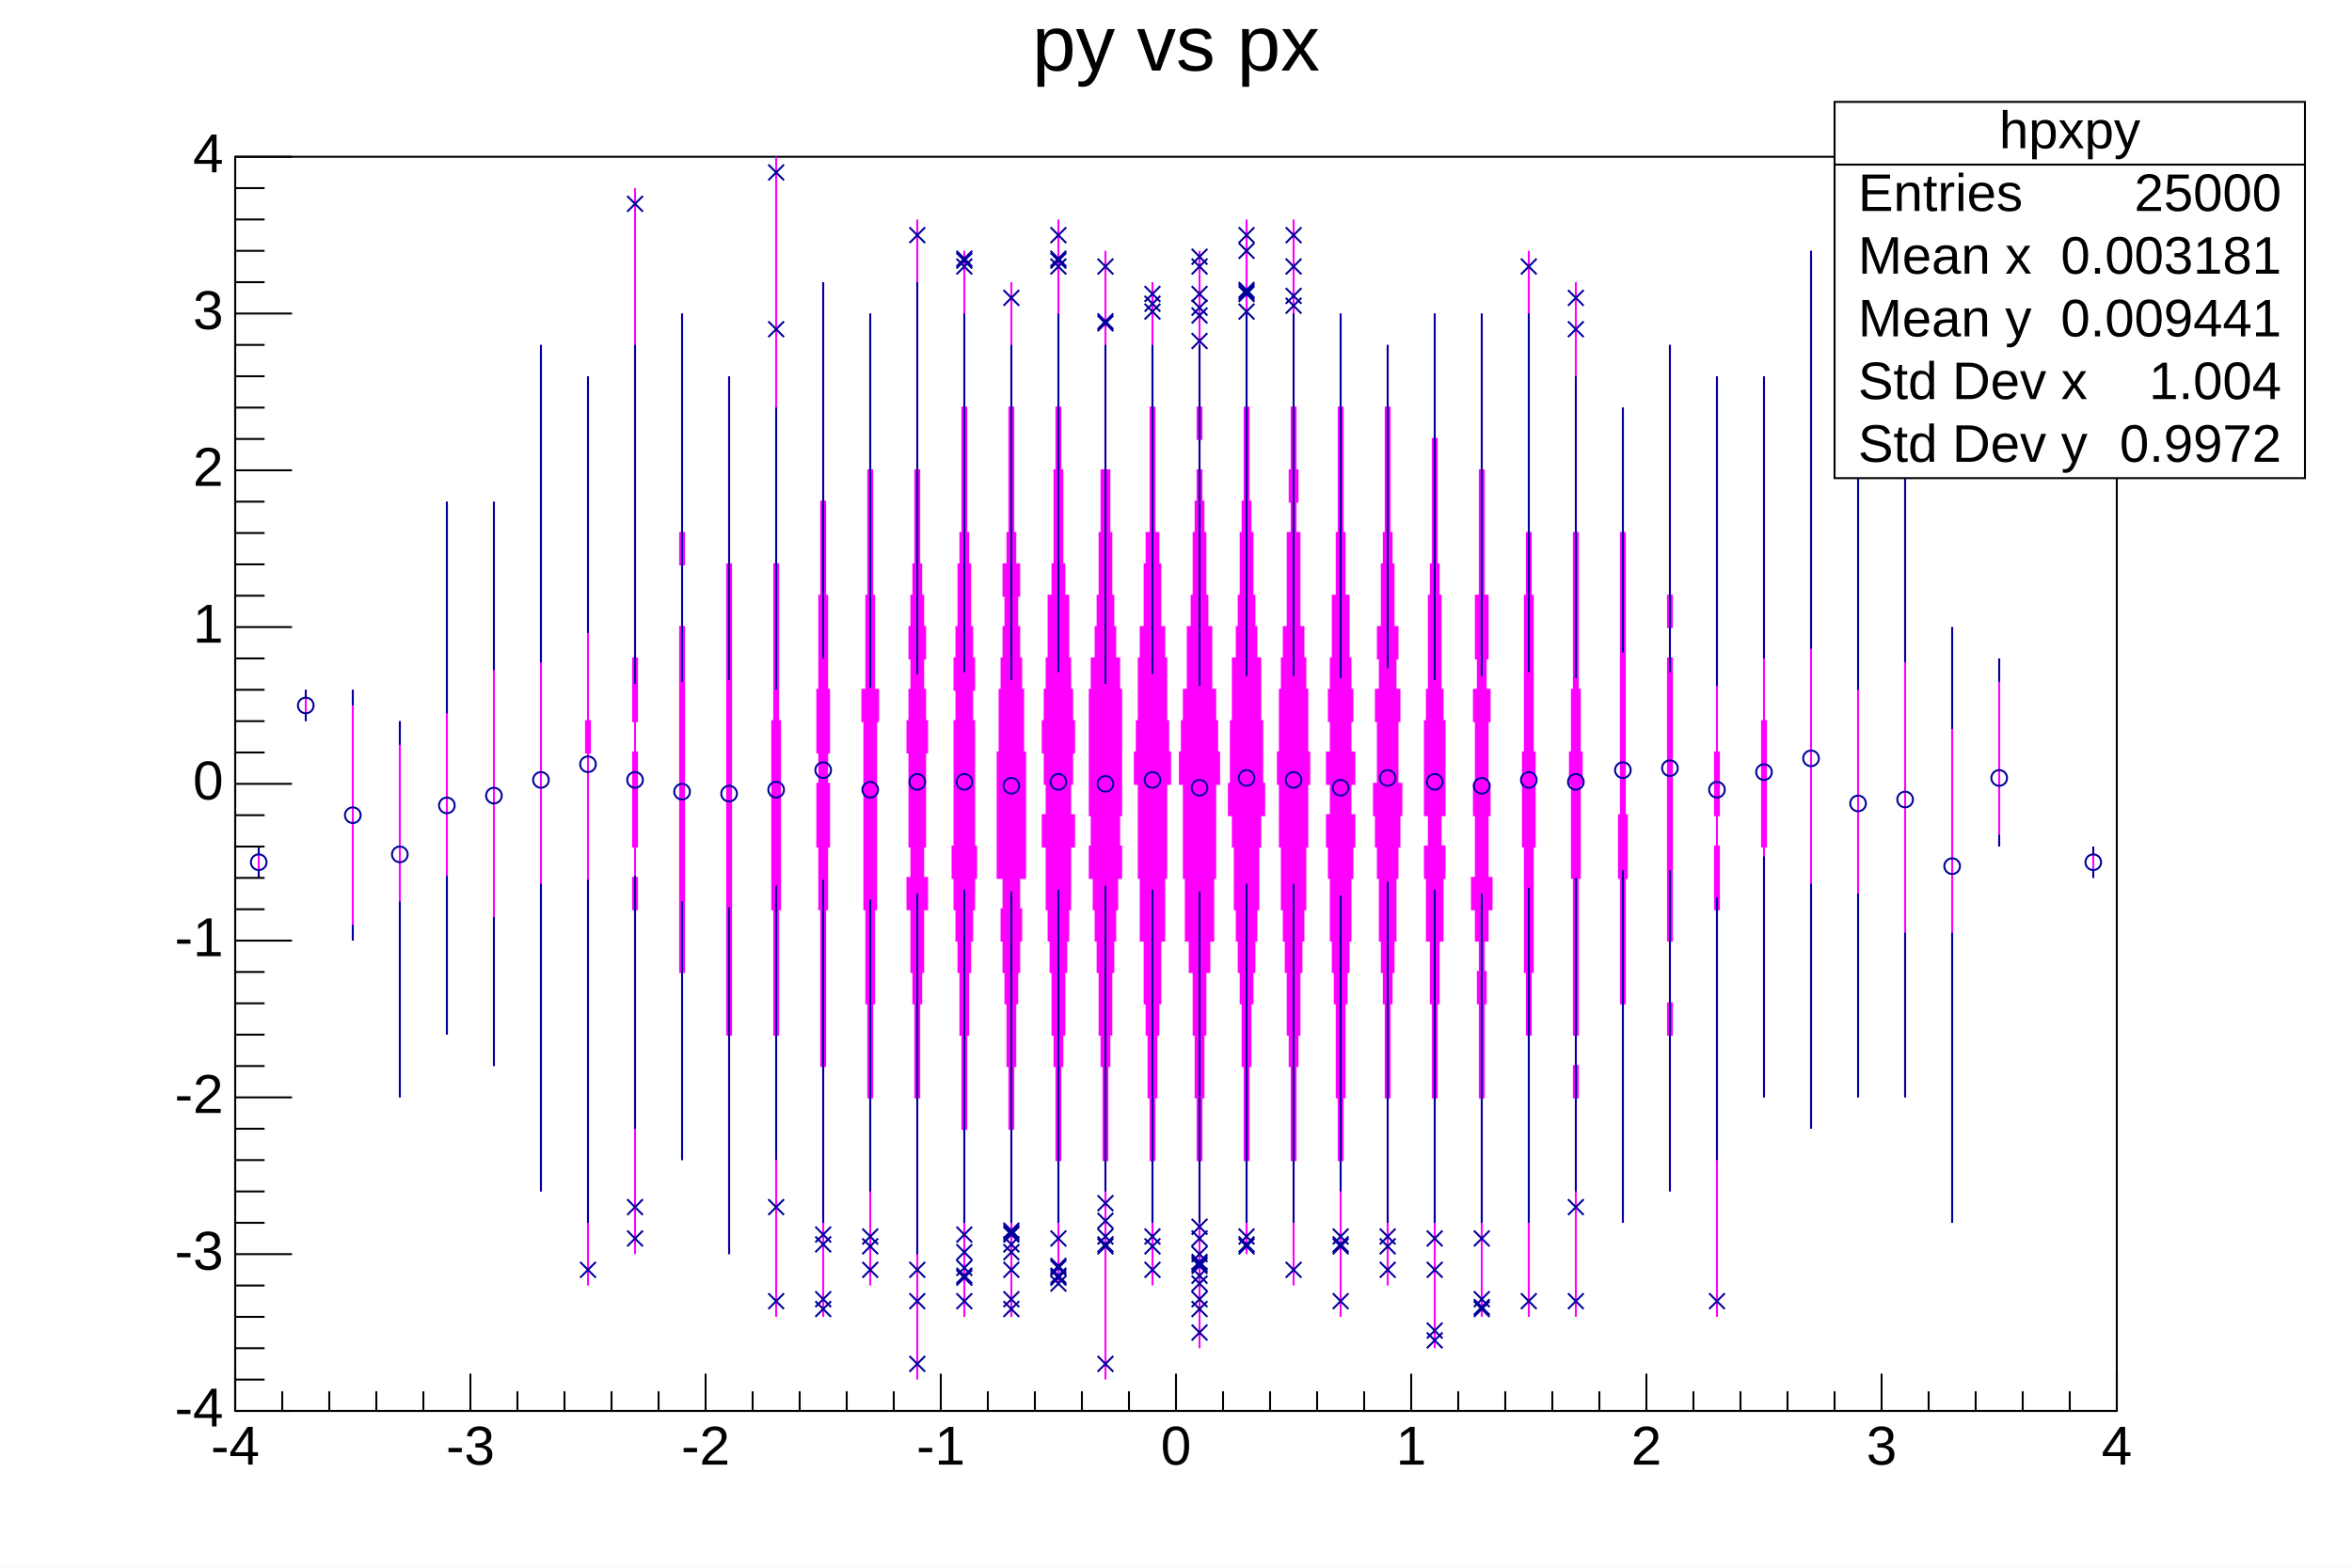
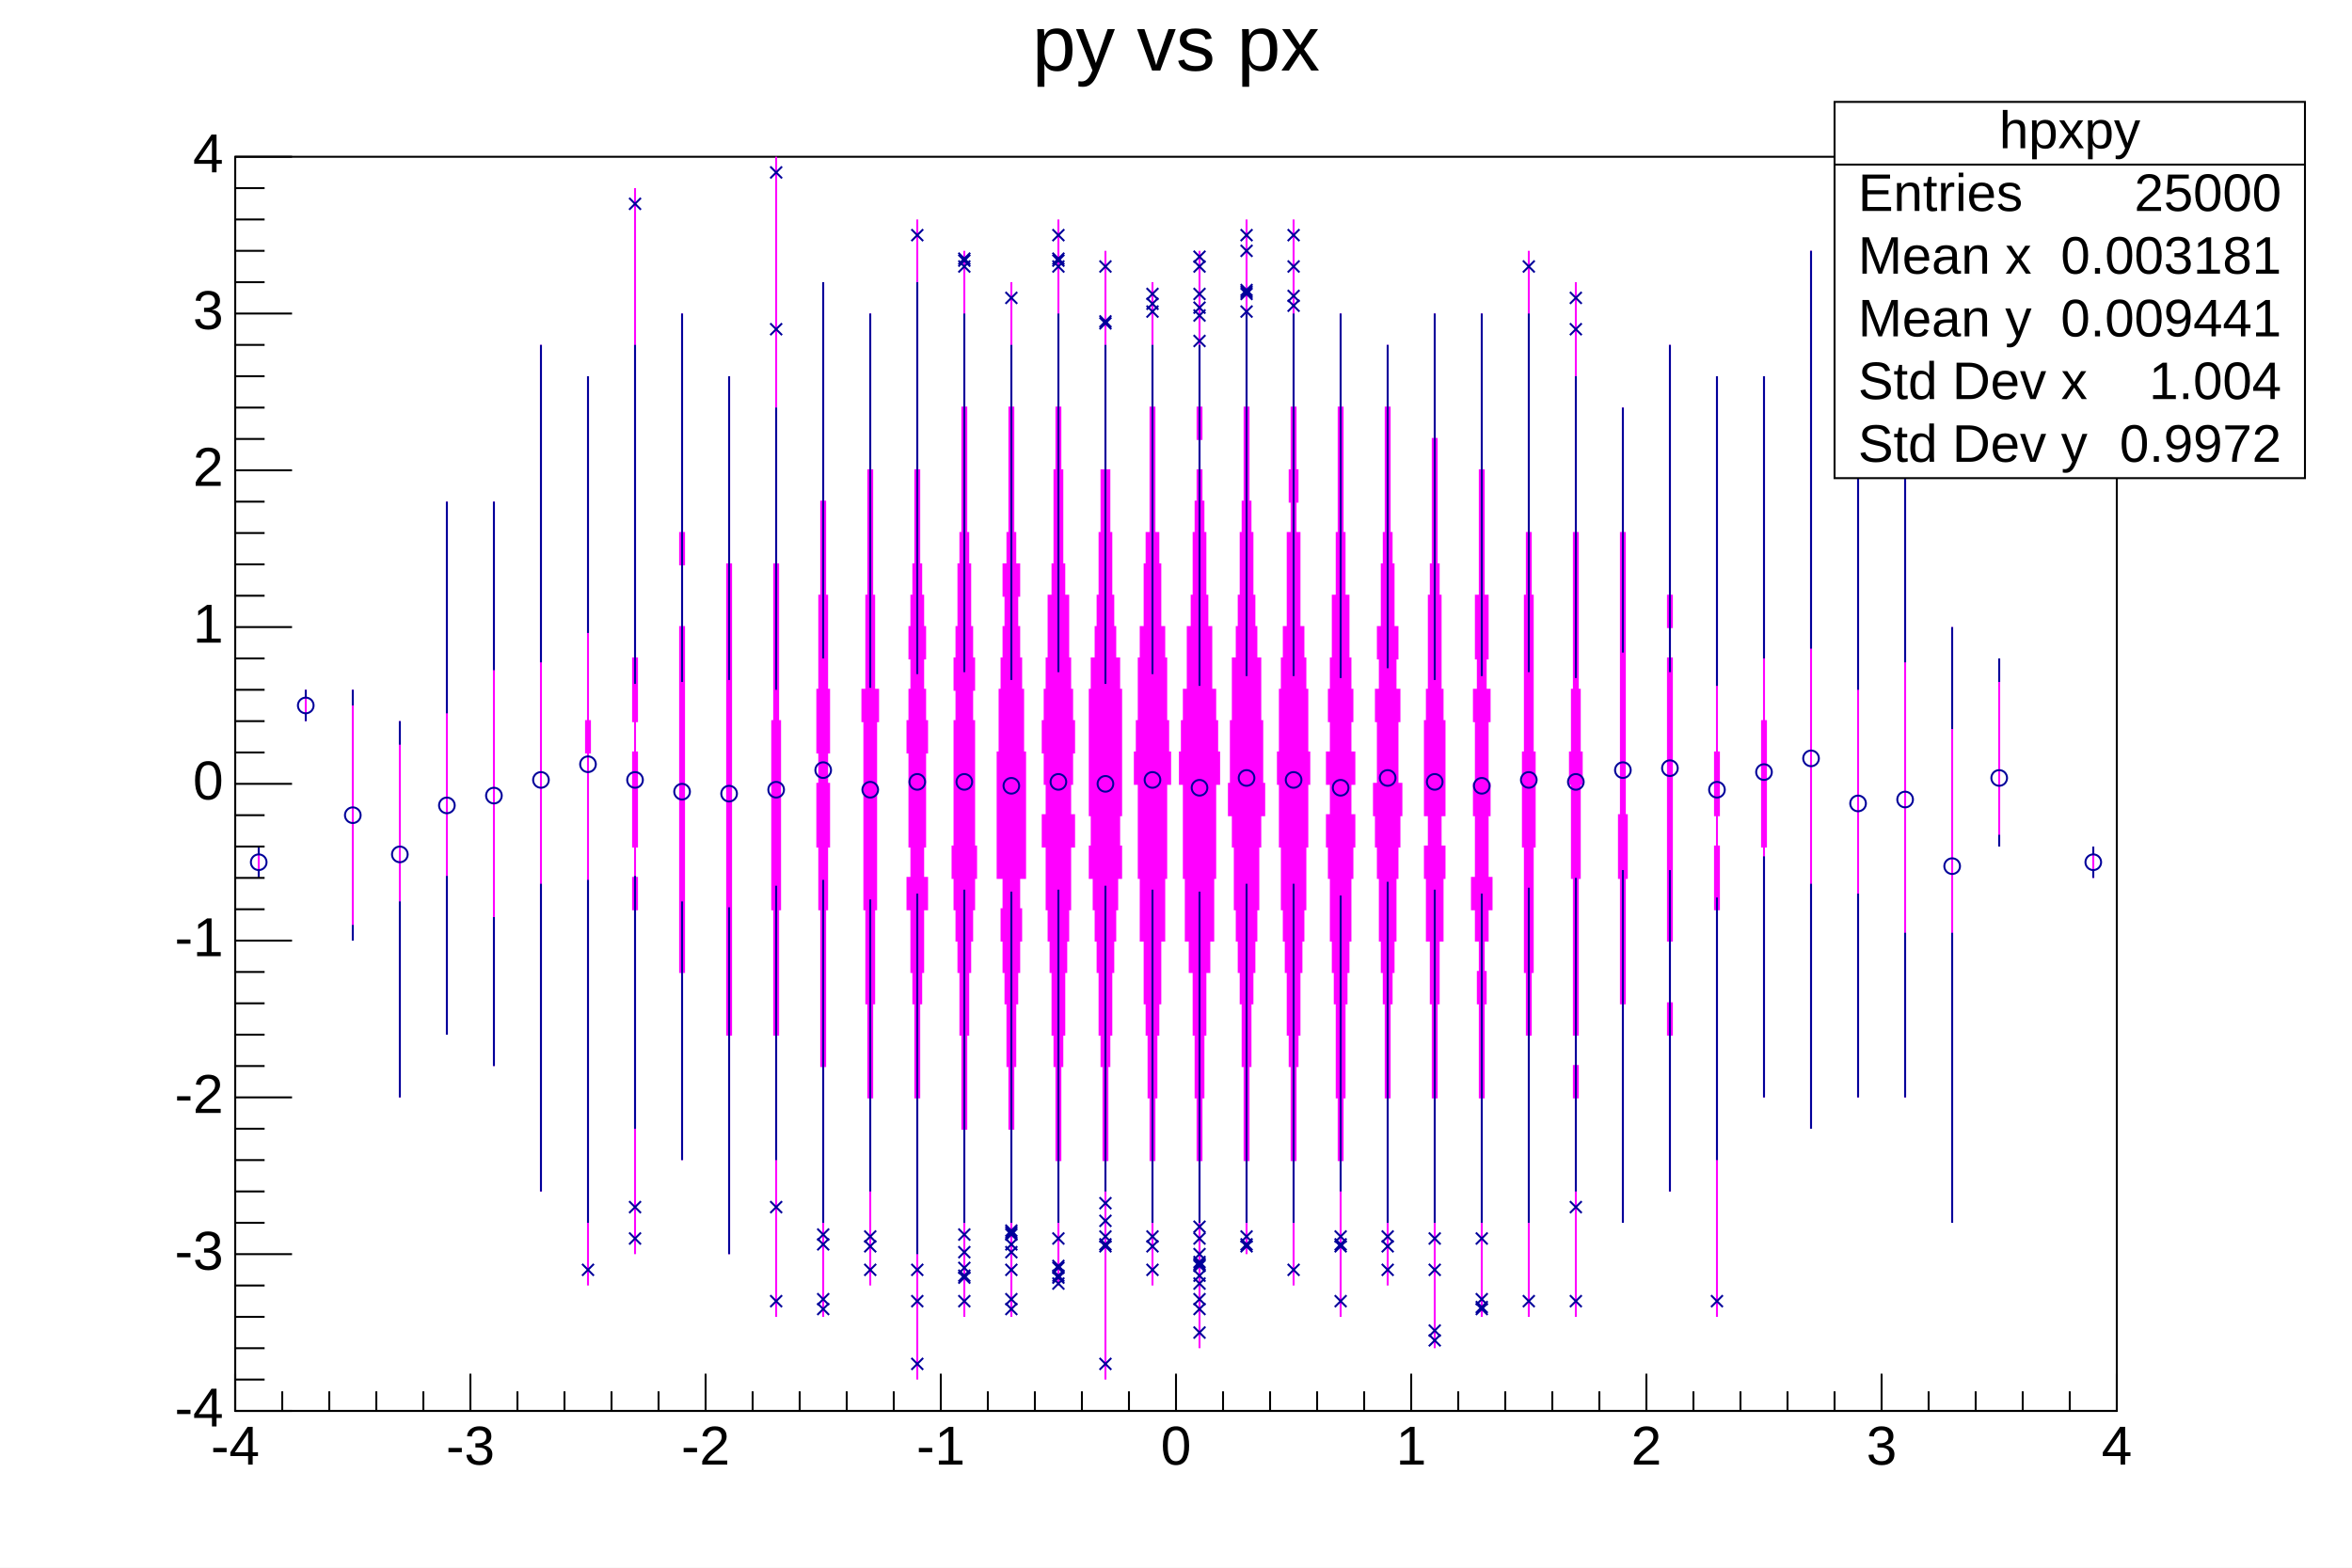
<svg xmlns="http://www.w3.org/2000/svg" viewBox="0 0 1200 800" preserveAspectRatio="none" width="1200" height="800">
  <path d="M0,0H1200V800H0Z" style="fill: white;" />
  <g>
    <g transform="translate(120,80)">
      <path d="M0,0H960V640H0Z" style="fill: white; stroke: black; stroke-width: 1;" />
      <svg x="0" y="0" overflow="hidden" width="960" height="640" viewBox="0 0 960 640">
        <g>
          <path d="M12,368v-16v16ZM36,288v-16v16ZM60,400v-128v128ZM84,480v-192v192ZM108,448v-272v272ZM132,464v-288v288ZM156,528v-432v432ZM180,576v-272h1v-16h-1v-176v176h-1v16h1v272ZM204,560v-176h1v-16h-1v-16h1v-48h-1v-16h1v-32h-1v-240v240h-1v32h1v16h-1v48h1v16h-1v16h1v176ZM228,512v-96h1v-176h-1v-32h1v-16h-1v-112v112h-1v16h1v32h-1v176h1v96ZM252,560v-112h1v-240h-1v-96v96h-1v240h1v112ZM276,592v-144h1v-64h1v-96h-1v-80h-1v-208v208h-1v80h-1v96h1v64h1v144ZM300,592v-128h1v-80h1v-32h1v-32h-1v-16h1v-32h-1v-48h-1v-48h-1v-112v112h-1v48h-1v48h-1v32h1v16h-1v32h1v32h1v80h1v128ZM324,576v-96h1v-48h1v-48h1v-96h1v-16h-2v-48h-1v-64h-1v-80v80h-1v64h-1v48h-2v16h1v96h1v48h1v48h1v96ZM348,624v-144h1v-48h1v-16h1v-32h2v-16h-2v-16h1v-48h1v-16h-1v-16h-1v-16h1v-16h-1v-16h-1v-16h-1v-48h-1v-128v128h-1v48h-1v16h-1v16h-1v16h1v16h-1v16h-1v16h1v48h1v16h-2v16h2v32h1v16h1v48h1v144ZM372,592v-96h1v-48h1v-32h1v-16h1v-16h1v-16h1v-16h-1v-64h-1v-16h1v-16h-1v-16h-1v-32h-1v-16h-1v-64h-1v-80v80h-1v64h-1v16h-1v32h-1v16h-1v16h1v16h-1v64h-1v16h1v16h1v16h1v16h1v32h1v48h1v96ZM396,592v-96h1v-32h1v-32h1v-16h1v-16h1v-16h-1v-16h3v-64h-1v-32h-1v-16h-1v-16h-1v-16h1v-16h-2v-16h-1v-64h-1v-64v64h-1v64h-1v16h-2v16h1v16h-1v16h-1v16h-1v32h-1v64h3v16h-1v16h1v16h1v16h1v32h1v32h1v96ZM420,576v-64h1v-48h1v-16h1v-32h1v-16h1v-16h1v-32h2v-16h-2v-16h1v-16h1v-16h-1v-16h-1v-16h-1v-32h-2v-16h-1v-48h-1v-32h-1v-96v96h-1v32h-1v48h-1v16h-2v32h-1v16h-1v16h-1v16h1v16h1v16h-2v16h2v32h1v16h1v16h1v32h1v16h1v48h1v64ZM444,624v-112h1v-48h1v-16h1v-32h1v-16h1v-16h1v-16h2v-16h-1v-16h1v-64h-1v-16h-2v-16h-1v-16h-1v-32h-1v-32h-2v-112v112h-2v32h-1v32h-1v16h-1v16h-2v16h-1v64h1v16h-1v16h2v16h1v16h1v16h1v32h1v16h1v48h1v112ZM468,576v-64h1v-32h1v-32h1v-16h1v-32h2v-32h1v-48h2v-16h-1v-16h-1v-32h-1v-16h-2v-32h-1v-16h-2v-64h-1v-64v64h-1v64h-2v16h-1v32h-2v16h-1v32h-1v16h-1v16h2v48h1v32h2v32h1v16h1v32h1v32h1v64ZM492,608v-96h1v-32h1v-32h1v-32h2v-16h2v-32h1v-48h2v-16h-1v-16h-1v-16h-2v-32h-2v-16h-1v-32h-1v-16h-1v-16h-1v-16h1v-16h-1v-80v80h-1v16h1v16h-1v16h-1v16h-1v32h-1v16h-2v32h-2v16h-1v16h-1v16h2v48h1v32h2v16h2v32h1v32h1v32h1v96ZM516,560v-48h1v-48h1v-32h1v-16h1v-16h1v-16h1v-32h1v-16h2v-16h-1v-32h-1v-32h-2v-16h-1v-16h-1v-32h-1v-16h-1v-48h-1v-96v96h-1v48h-1v16h-1v32h-1v16h-1v16h-2v32h-1v32h-1v16h2v16h1v32h1v16h1v16h1v16h1v32h1v48h1v48ZM540,576v-64h1v-48h1v-16h1v-32h1v-16h1v-16h1v-32h1v-32h1v-16h-1v-32h-1v-16h-1v-16h-2v-48h-2v-16h1v-16h-1v-32h-1v-96v96h-1v32h-1v16h1v16h-2v48h-2v16h-1v16h-1v32h-1v16h1v32h1v32h1v16h1v16h1v32h1v16h1v48h1v64ZM564,592v-80h1v-32h1v-48h1v-16h1v-16h1v-32h1v-16h1v-16h-2v-16h2v-16h-2v-16h1v-16h-1v-16h-1v-32h-2v-32h-1v-64h-1v-48v48h-1v64h-1v32h-2v32h-1v16h-1v16h1v16h-2v16h2v16h-2v16h1v16h1v32h1v16h1v16h1v48h1v32h1v80ZM588,576v-96h1v-48h1v-16h1v-16h1v-32h1v-16h1v-16h1v-16h-2v-32h1v-16h-2v-16h1v-16h-2v-32h-1v-16h-1v-64h-1v-32v32h-1v64h-1v16h-1v32h-2v16h1v16h-2v16h1v32h-2v16h1v16h1v16h1v32h1v16h1v16h1v48h1v96ZM612,608v-128h1v-48h1v-32h2v-32h1v-16h-2v-16h2v-48h-1v-16h-1v-48h-1v-16h-1v-64h-1v-64v64h-1v64h-1v16h-1v48h-1v16h-1v48h2v16h-2v16h1v32h2v32h1v48h1v128ZM636,592v-112h1v-48h1v-16h-1v-16h2v-16h2v-16h-2v-32h1v-16h-1v-32h1v-16h-2v-16h1v-32h-2v-64h-1v-80v80h-1v64h-2v32h1v16h-2v16h1v32h-1v16h1v32h-2v16h2v16h2v16h-1v16h1v48h1v112ZM660,592v-144h1v-32h1v-64h1v-48h-1v-80h-1v-32h-1v-144v144h-1v32h-1v80h-1v48h1v64h1v32h1v144ZM684,592v-112h1v-16h-1v-16h1v-80h1v-48h1v-16h-1v-32h-1v-80h-1v-128v128h-1v80h-1v32h-1v16h1v48h1v80h1v16h-1v16h1v112ZM708,544v-112h1v-64h1v-32h-1v-144h-1v-64v64h-1v144h-1v32h1v64h1v112ZM732,528v-80h1v-16h-1v-32h1v-144h-1v-16h1v-16h-1v-128v128h-1v16h1v16h-1v144h1v32h-1v16h1v80ZM756,592v-208h1v-32h-1v-16h1v-32h-1v-192v192h-1v32h1v16h-1v32h1v208ZM780,480v-128h1v-64h-1v-176v176h-1v64h1v128ZM804,496v-448v448ZM828,480v-320v320ZM852,480v-384v384ZM876,544v-304v304ZM900,352v-96v96ZM948,368v-16v16Z" style="stroke: magenta; fill: magenta;" />
          <path d="M12,356v-4M12,364v4M36,276v-4M36,284v4M60,280v-8M60,392v8M84,300v-12M84,380v100M108,284v-108M108,367v81M132,262v-86M132,388v76M156,258v-162M156,371v157M180,243v-131M180,369v175M204,269v-173M204,367v129M228,268v-188M228,380v132M252,267v-155M252,383v177M276,272v-144M276,372v140M300,256v-192M300,369v175M324,271v-191M324,379v149M348,264v-200M348,376v184M372,263v-183M372,374v170M396,267v-171M396,375v169M420,263v-183M420,374v170M444,269v-173M444,372v156M468,264v-168M468,374v170M492,270v-174M492,375v169M516,265v-185M516,371v173M540,265v-185M540,371v173M564,266v-186M564,377v151M588,261v-165M588,370v174M612,267v-187M612,374v170M636,265v-185M636,376v168M660,263v-183M660,373v171M684,266v-154M684,368v160M708,253v-125M708,364v180M732,263v-167M732,364v164M756,270v-158M756,378v134M780,256v-144M780,357v123M804,251v-203M804,371v125M828,272v-112M828,376v104M852,258v-162M852,396v84M876,292v-52M876,396v148M900,268v-12M900,346v6M948,356v-4M948,364v4" style="stroke: rgb(0, 0, 154); stroke-width: 1; fill: none;" />
          <path d="M8,360a4,4,0,1,0,8,0a4,4,0,1,0,-8,0zM32,280a4,4,0,1,0,8,0a4,4,0,1,0,-8,0zM56,336a4,4,0,1,0,8,0a4,4,0,1,0,-8,0zM80,356a4,4,0,1,0,8,0a4,4,0,1,0,-8,0zM104,331a4,4,0,1,0,8,0a4,4,0,1,0,-8,0zM128,326a4,4,0,1,0,8,0a4,4,0,1,0,-8,0zM152,318a4,4,0,1,0,8,0a4,4,0,1,0,-8,0zM176,310a4,4,0,1,0,8,0a4,4,0,1,0,-8,0zM200,318a4,4,0,1,0,8,0a4,4,0,1,0,-8,0zM224,324a4,4,0,1,0,8,0a4,4,0,1,0,-8,0zM248,325a4,4,0,1,0,8,0a4,4,0,1,0,-8,0zM272,323a4,4,0,1,0,8,0a4,4,0,1,0,-8,0zM296,313a4,4,0,1,0,8,0a4,4,0,1,0,-8,0zM320,323a4,4,0,1,0,8,0a4,4,0,1,0,-8,0zM344,319a4,4,0,1,0,8,0a4,4,0,1,0,-8,0zM368,319a4,4,0,1,0,8,0a4,4,0,1,0,-8,0zM392,321a4,4,0,1,0,8,0a4,4,0,1,0,-8,0zM416,319a4,4,0,1,0,8,0a4,4,0,1,0,-8,0zM440,320a4,4,0,1,0,8,0a4,4,0,1,0,-8,0zM464,318a4,4,0,1,0,8,0a4,4,0,1,0,-8,0zM488,322a4,4,0,1,0,8,0a4,4,0,1,0,-8,0zM512,317a4,4,0,1,0,8,0a4,4,0,1,0,-8,0zM536,318a4,4,0,1,0,8,0a4,4,0,1,0,-8,0zM560,322a4,4,0,1,0,8,0a4,4,0,1,0,-8,0zM584,317a4,4,0,1,0,8,0a4,4,0,1,0,-8,0zM608,319a4,4,0,1,0,8,0a4,4,0,1,0,-8,0zM632,321a4,4,0,1,0,8,0a4,4,0,1,0,-8,0zM656,318a4,4,0,1,0,8,0a4,4,0,1,0,-8,0zM680,319a4,4,0,1,0,8,0a4,4,0,1,0,-8,0zM704,313a4,4,0,1,0,8,0a4,4,0,1,0,-8,0zM728,312a4,4,0,1,0,8,0a4,4,0,1,0,-8,0zM752,323a4,4,0,1,0,8,0a4,4,0,1,0,-8,0zM776,314a4,4,0,1,0,8,0a4,4,0,1,0,-8,0zM800,307a4,4,0,1,0,8,0a4,4,0,1,0,-8,0zM824,330a4,4,0,1,0,8,0a4,4,0,1,0,-8,0zM848,328a4,4,0,1,0,8,0a4,4,0,1,0,-8,0zM872,362a4,4,0,1,0,8,0a4,4,0,1,0,-8,0zM896,317a4,4,0,1,0,8,0a4,4,0,1,0,-8,0zM944,360a4,4,0,1,0,8,0a4,4,0,1,0,-8,0z" style="stroke: rgb(0, 0, 154); fill: none;" />
-           <path d="M176,564l8,8m0,-8l-8,8M200,548l8,8m0,-8l-8,8M200,532l8,8m0,-8l-8,8M200,20l8,8m0,-8l-8,8M272,580l8,8m0,-8l-8,8M272,532l8,8m0,-8l-8,8M272,84l8,8m0,-8l-8,8M272,4l8,8m0,-8l-8,8M296,584l8,8m0,-8l-8,8M296,579l8,8m0,-8l-8,8M296,551l8,8m0,-8l-8,8M296,546l8,8m0,-8l-8,8M320,564l8,8m0,-8l-8,8M320,552l8,8m0,-8l-8,8M320,547l8,8m0,-8l-8,8M344,612l8,8m0,-8l-8,8M344,580l8,8m0,-8l-8,8M344,564l8,8m0,-8l-8,8M344,36l8,8m0,-8l-8,8M368,580l8,8m0,-8l-8,8M368,568l8,8m0,-8l-8,8M368,563l8,8m0,-8l-8,8M368,567l8,8m0,-8l-8,8M368,546l8,8m0,-8l-8,8M368,555l8,8m0,-8l-8,8M368,49l8,8m0,-8l-8,8M368,48l8,8m0,-8l-8,8M368,52l8,8m0,-8l-8,8M392,584l8,8m0,-8l-8,8M392,579l8,8m0,-8l-8,8M392,564l8,8m0,-8l-8,8M392,551l8,8m0,-8l-8,8M392,546l8,8m0,-8l-8,8M392,555l8,8m0,-8l-8,8M392,545l8,8m0,-8l-8,8M392,544l8,8m0,-8l-8,8M392,68l8,8m0,-8l-8,8M416,568l8,8m0,-8l-8,8M416,563l8,8m0,-8l-8,8M416,567l8,8m0,-8l-8,8M416,562l8,8m0,-8l-8,8M416,571l8,8m0,-8l-8,8M416,548l8,8m0,-8l-8,8M416,49l8,8m0,-8l-8,8M416,48l8,8m0,-8l-8,8M416,52l8,8m0,-8l-8,8M416,36l8,8m0,-8l-8,8M440,612l8,8m0,-8l-8,8M440,552l8,8m0,-8l-8,8M440,547l8,8m0,-8l-8,8M440,551l8,8m0,-8l-8,8M440,530l8,8m0,-8l-8,8M440,539l8,8m0,-8l-8,8M440,81l8,8m0,-8l-8,8M440,80l8,8m0,-8l-8,8M440,52l8,8m0,-8l-8,8M464,564l8,8m0,-8l-8,8M464,552l8,8m0,-8l-8,8M464,547l8,8m0,-8l-8,8M464,71l8,8m0,-8l-8,8M464,66l8,8m0,-8l-8,8M464,75l8,8m0,-8l-8,8M488,596l8,8m0,-8l-8,8M488,584l8,8m0,-8l-8,8M488,579l8,8m0,-8l-8,8M488,567l8,8m0,-8l-8,8M488,562l8,8m0,-8l-8,8M488,571l8,8m0,-8l-8,8M488,561l8,8m0,-8l-8,8M488,560l8,8m0,-8l-8,8M488,548l8,8m0,-8l-8,8M488,556l8,8m0,-8l-8,8M488,542l8,8m0,-8l-8,8M488,77l8,8m0,-8l-8,8M488,90l8,8m0,-8l-8,8M488,73l8,8m0,-8l-8,8M488,66l8,8m0,-8l-8,8M488,47l8,8m0,-8l-8,8M488,52l8,8m0,-8l-8,8M512,552l8,8m0,-8l-8,8M512,547l8,8m0,-8l-8,8M512,551l8,8m0,-8l-8,8M512,66l8,8m0,-8l-8,8M512,75l8,8m0,-8l-8,8M512,65l8,8m0,-8l-8,8M512,64l8,8m0,-8l-8,8M512,36l8,8m0,-8l-8,8M512,44l8,8m0,-8l-8,8M536,564l8,8m0,-8l-8,8M536,72l8,8m0,-8l-8,8M536,67l8,8m0,-8l-8,8M536,52l8,8m0,-8l-8,8M536,36l8,8m0,-8l-8,8M560,580l8,8m0,-8l-8,8M560,552l8,8m0,-8l-8,8M560,547l8,8m0,-8l-8,8M560,551l8,8m0,-8l-8,8M584,564l8,8m0,-8l-8,8M584,552l8,8m0,-8l-8,8M584,547l8,8m0,-8l-8,8M608,600l8,8m0,-8l-8,8M608,595l8,8m0,-8l-8,8M608,564l8,8m0,-8l-8,8M608,548l8,8m0,-8l-8,8M632,584l8,8m0,-8l-8,8M632,579l8,8m0,-8l-8,8M632,583l8,8m0,-8l-8,8M632,548l8,8m0,-8l-8,8M656,580l8,8m0,-8l-8,8M656,52l8,8m0,-8l-8,8M680,580l8,8m0,-8l-8,8M680,532l8,8m0,-8l-8,8M680,84l8,8m0,-8l-8,8M680,68l8,8m0,-8l-8,8M752,580l8,8m0,-8l-8,8" style="stroke: rgb(0, 0, 154); fill: none;" />
+           <path d="M177,565l6,6m0,-6l-6,6M201,549l6,6m0,-6l-6,6M201,533l6,6m0,-6l-6,6M201,21l6,6m0,-6l-6,6M273,581l6,6m0,-6l-6,6M273,533l6,6m0,-6l-6,6M273,85l6,6m0,-6l-6,6M273,5l6,6m0,-6l-6,6M297,585l6,6m0,-6l-6,6M297,580l6,6m0,-6l-6,6M297,552l6,6m0,-6l-6,6M297,547l6,6m0,-6l-6,6M321,565l6,6m0,-6l-6,6M321,553l6,6m0,-6l-6,6M321,548l6,6m0,-6l-6,6M345,613l6,6m0,-6l-6,6M345,581l6,6m0,-6l-6,6M345,565l6,6m0,-6l-6,6M345,37l6,6m0,-6l-6,6M369,581l6,6m0,-6l-6,6M369,569l6,6m0,-6l-6,6M369,564l6,6m0,-6l-6,6M369,568l6,6m0,-6l-6,6M369,547l6,6m0,-6l-6,6M369,556l6,6m0,-6l-6,6M369,50l6,6m0,-6l-6,6M369,49l6,6m0,-6l-6,6M369,53l6,6m0,-6l-6,6M393,585l6,6m0,-6l-6,6M393,580l6,6m0,-6l-6,6M393,565l6,6m0,-6l-6,6M393,552l6,6m0,-6l-6,6M393,547l6,6m0,-6l-6,6M393,556l6,6m0,-6l-6,6M393,546l6,6m0,-6l-6,6M393,545l6,6m0,-6l-6,6M393,69l6,6m0,-6l-6,6M417,569l6,6m0,-6l-6,6M417,564l6,6m0,-6l-6,6M417,568l6,6m0,-6l-6,6M417,563l6,6m0,-6l-6,6M417,572l6,6m0,-6l-6,6M417,549l6,6m0,-6l-6,6M417,50l6,6m0,-6l-6,6M417,49l6,6m0,-6l-6,6M417,53l6,6m0,-6l-6,6M417,37l6,6m0,-6l-6,6M441,613l6,6m0,-6l-6,6M441,553l6,6m0,-6l-6,6M441,548l6,6m0,-6l-6,6M441,552l6,6m0,-6l-6,6M441,531l6,6m0,-6l-6,6M441,540l6,6m0,-6l-6,6M441,82l6,6m0,-6l-6,6M441,81l6,6m0,-6l-6,6M441,53l6,6m0,-6l-6,6M465,565l6,6m0,-6l-6,6M465,553l6,6m0,-6l-6,6M465,548l6,6m0,-6l-6,6M465,72l6,6m0,-6l-6,6M465,67l6,6m0,-6l-6,6M465,76l6,6m0,-6l-6,6M489,597l6,6m0,-6l-6,6M489,585l6,6m0,-6l-6,6M489,580l6,6m0,-6l-6,6M489,568l6,6m0,-6l-6,6M489,563l6,6m0,-6l-6,6M489,572l6,6m0,-6l-6,6M489,562l6,6m0,-6l-6,6M489,561l6,6m0,-6l-6,6M489,549l6,6m0,-6l-6,6M489,557l6,6m0,-6l-6,6M489,543l6,6m0,-6l-6,6M489,78l6,6m0,-6l-6,6M489,91l6,6m0,-6l-6,6M489,74l6,6m0,-6l-6,6M489,67l6,6m0,-6l-6,6M489,48l6,6m0,-6l-6,6M489,53l6,6m0,-6l-6,6M513,553l6,6m0,-6l-6,6M513,548l6,6m0,-6l-6,6M513,552l6,6m0,-6l-6,6M513,67l6,6m0,-6l-6,6M513,76l6,6m0,-6l-6,6M513,66l6,6m0,-6l-6,6M513,65l6,6m0,-6l-6,6M513,37l6,6m0,-6l-6,6M513,45l6,6m0,-6l-6,6M537,565l6,6m0,-6l-6,6M537,73l6,6m0,-6l-6,6M537,68l6,6m0,-6l-6,6M537,53l6,6m0,-6l-6,6M537,37l6,6m0,-6l-6,6M561,581l6,6m0,-6l-6,6M561,553l6,6m0,-6l-6,6M561,548l6,6m0,-6l-6,6M561,552l6,6m0,-6l-6,6M585,565l6,6m0,-6l-6,6M585,553l6,6m0,-6l-6,6M585,548l6,6m0,-6l-6,6M609,601l6,6m0,-6l-6,6M609,596l6,6m0,-6l-6,6M609,565l6,6m0,-6l-6,6M609,549l6,6m0,-6l-6,6M633,585l6,6m0,-6l-6,6M633,580l6,6m0,-6l-6,6M633,584l6,6m0,-6l-6,6M633,549l6,6m0,-6l-6,6M657,581l6,6m0,-6l-6,6M657,53l6,6m0,-6l-6,6M681,581l6,6m0,-6l-6,6M681,533l6,6m0,-6l-6,6M681,85l6,6m0,-6l-6,6M681,69l6,6m0,-6l-6,6M753,581l6,6m0,-6l-6,6" style="stroke: rgb(0, 0, 154); fill: none;" />
        </g>
      </svg>
      <g>
        <g transform="translate(0,640)">
          <path d="M0,0h960M0,-19V0M24,-10V0M48,-10V0M72,-10V0M96,-10V0M120,-19V0M144,-10V0M168,-10V0M192,-10V0M216,-10V0M240,-19V0M264,-10V0M288,-10V0M312,-10V0M336,-10V0M360,-19V0M384,-10V0M408,-10V0M432,-10V0M456,-10V0M480,-19V0M504,-10V0M528,-10V0M552,-10V0M576,-10V0M600,-19V0M624,-10V0M648,-10V0M672,-10V0M696,-10V0M720,-19V0M744,-10V0M768,-10V0M792,-10V0M816,-10V0M840,-19V0M864,-10V0M888,-10V0M912,-10V0M936,-10V0M960,-19V0" style="stroke: black; stroke-width: 1;" />
          <g font-family="Arial" font-size="28" xml:space="preserve" fill="black" text-anchor="middle">
            <text dy=".8em" transform="translate(0,5)">-4</text>
            <text dy=".8em" transform="translate(120,5)">-3</text>
            <text dy=".8em" transform="translate(240,5)">-2</text>
            <text dy=".8em" transform="translate(360,5)">-1</text>
            <text dy=".8em" transform="translate(480,5)">0</text>
            <text dy=".8em" transform="translate(600,5)">1</text>
            <text dy=".8em" transform="translate(720,5)">2</text>
            <text dy=".8em" transform="translate(840,5)">3</text>
            <text dy=".8em" transform="translate(960,5)">4</text>
          </g>
        </g>
        <g>
          <path d="M0,0v640M29,640H0M15,624H0M15,608H0M15,592H0M15,576H0M29,560H0M15,544H0M15,528H0M15,512H0M15,496H0M29,480H0M15,464H0M15,448H0M15,432H0M15,416H0M29,400H0M15,384H0M15,368H0M15,352H0M15,336H0M29,320H0M15,304H0M15,288H0M15,272H0M15,256H0M29,240H0M15,224H0M15,208H0M15,192H0M15,176H0M29,160H0M15,144H0M15,128H0M15,112H0M15,96H0M29,80H0M15,64H0M15,48H0M15,32H0M15,16H0M29,0H0" style="stroke: black; stroke-width: 1;" />
          <g font-family="Arial" font-size="28" xml:space="preserve" fill="black" text-anchor="end">
            <text dominant-baseline="middle" transform="translate(-6,640)">-4</text>
            <text dominant-baseline="middle" transform="translate(-6,560)">-3</text>
            <text dominant-baseline="middle" transform="translate(-6,480)">-2</text>
            <text dominant-baseline="middle" transform="translate(-6,400)">-1</text>
            <text dominant-baseline="middle" transform="translate(-6,320)">0</text>
            <text dominant-baseline="middle" transform="translate(-6,240)">1</text>
            <text dominant-baseline="middle" transform="translate(-6,160)">2</text>
            <text dominant-baseline="middle" transform="translate(-6,80)">3</text>
            <text dominant-baseline="middle" transform="translate(-6)">4</text>
          </g>
        </g>
      </g>
    </g>
    <g transform="translate(936,52)" font-family="Arial" font-size="27" xml:space="preserve" fill="black">
      <path d="M0,0H240V192H0Z" style="fill: white; stroke: black; stroke-width: 1;" />
      <text text-anchor="middle" dominant-baseline="middle" transform="translate(120,16)">hpxpy</text>
      <text text-anchor="start" dominant-baseline="middle" transform="translate(12,48)">Entries</text>
      <text text-anchor="end" dominant-baseline="middle" transform="translate(228,48)">25000</text>
      <text text-anchor="start" dominant-baseline="middle" transform="translate(12,80)">Mean x</text>
      <text text-anchor="end" dominant-baseline="middle" transform="translate(228,80)">0.003181</text>
      <text text-anchor="start" dominant-baseline="middle" transform="translate(12,112)">Mean y</text>
      <text text-anchor="end" dominant-baseline="middle" transform="translate(228,112)">0.009441</text>
      <text text-anchor="start" dominant-baseline="middle" transform="translate(12,144)">Std Dev x</text>
      <text text-anchor="end" dominant-baseline="middle" transform="translate(228,144)">1.004</text>
      <text text-anchor="start" dominant-baseline="middle" transform="translate(12,176)">Std Dev y</text>
      <text text-anchor="end" dominant-baseline="middle" transform="translate(228,176)">0.9972</text>
      <path d="M0,32h240" style="stroke: black; stroke-width: 1;" />
    </g>
    <g transform="translate(120,4)" font-family="Arial" font-size="40" xml:space="preserve">
      <text fill="black" text-anchor="middle" dy=".8em" transform="translate(480)">py vs px</text>
    </g>
  </g>
</svg>
